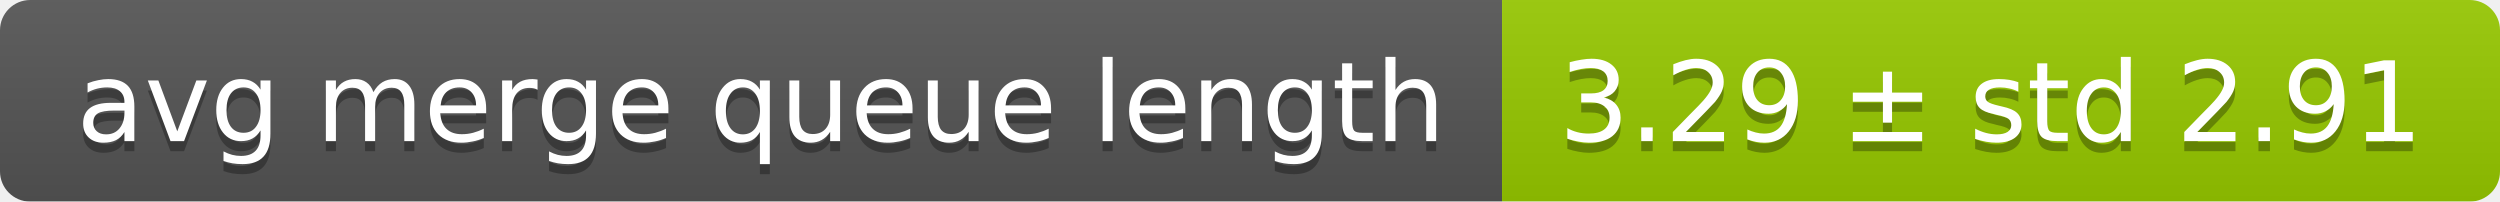
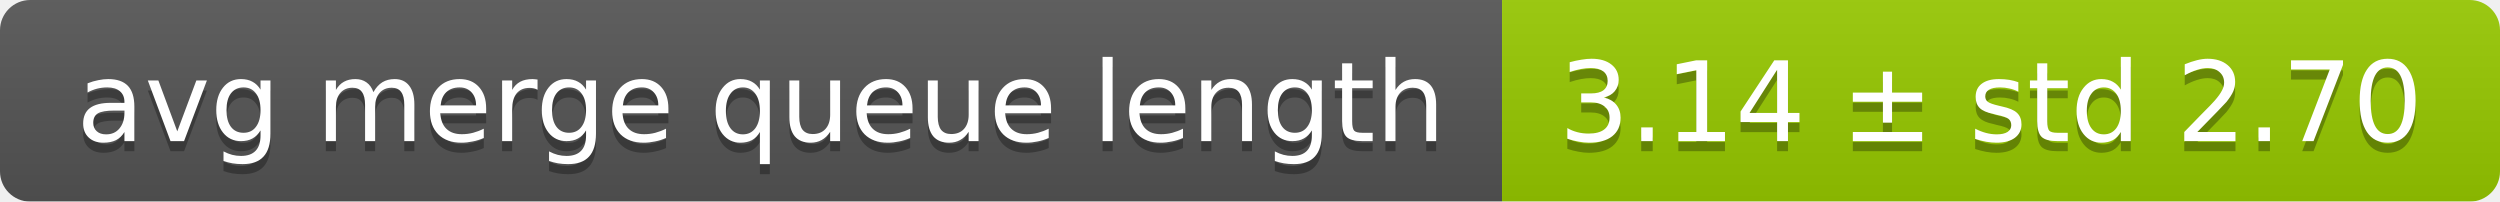
<svg xmlns="http://www.w3.org/2000/svg" width="248" height="20">
  <linearGradient id="smooth" x2="0" y2="100%">
    <stop offset="0" stop-color="#bbb" stop-opacity=".1" />
    <stop offset="1" stop-opacity=".1" />
  </linearGradient>
  <mask id="round">
    <rect width="248" height="20" rx="3" fill="#fff" />
  </mask>
  <g mask="url(#round)">
    <rect width="149" height="20" fill="#555" />
    <rect x="149" width="99" height="20" fill="#97ca00" />
    <rect width="248" height="20" fill="url(#smooth)" />
  </g>
  <g fill="#fff" text-anchor="middle" font-family="DejaVu Sans,Verdana,Geneva,sans-serif" font-size="11">
    <text x="75.5" y="15" fill="#010101" fill-opacity=".3">avg merge queue length</text>
    <text x="75.5" y="14">avg merge queue length</text>
-     <text x="197.5" y="15" fill="#010101" fill-opacity=".3">3.29 ± std 2.91</text>
-     <text x="197.5" y="14">3.29 ± std 2.91</text>
+     <text x="197.5" y="15" fill="#010101" fill-opacity=".3">3.14 ± std 2.70</text>
+     <text x="197.5" y="14">3.14 ± std 2.70</text>
  </g>
</svg>
